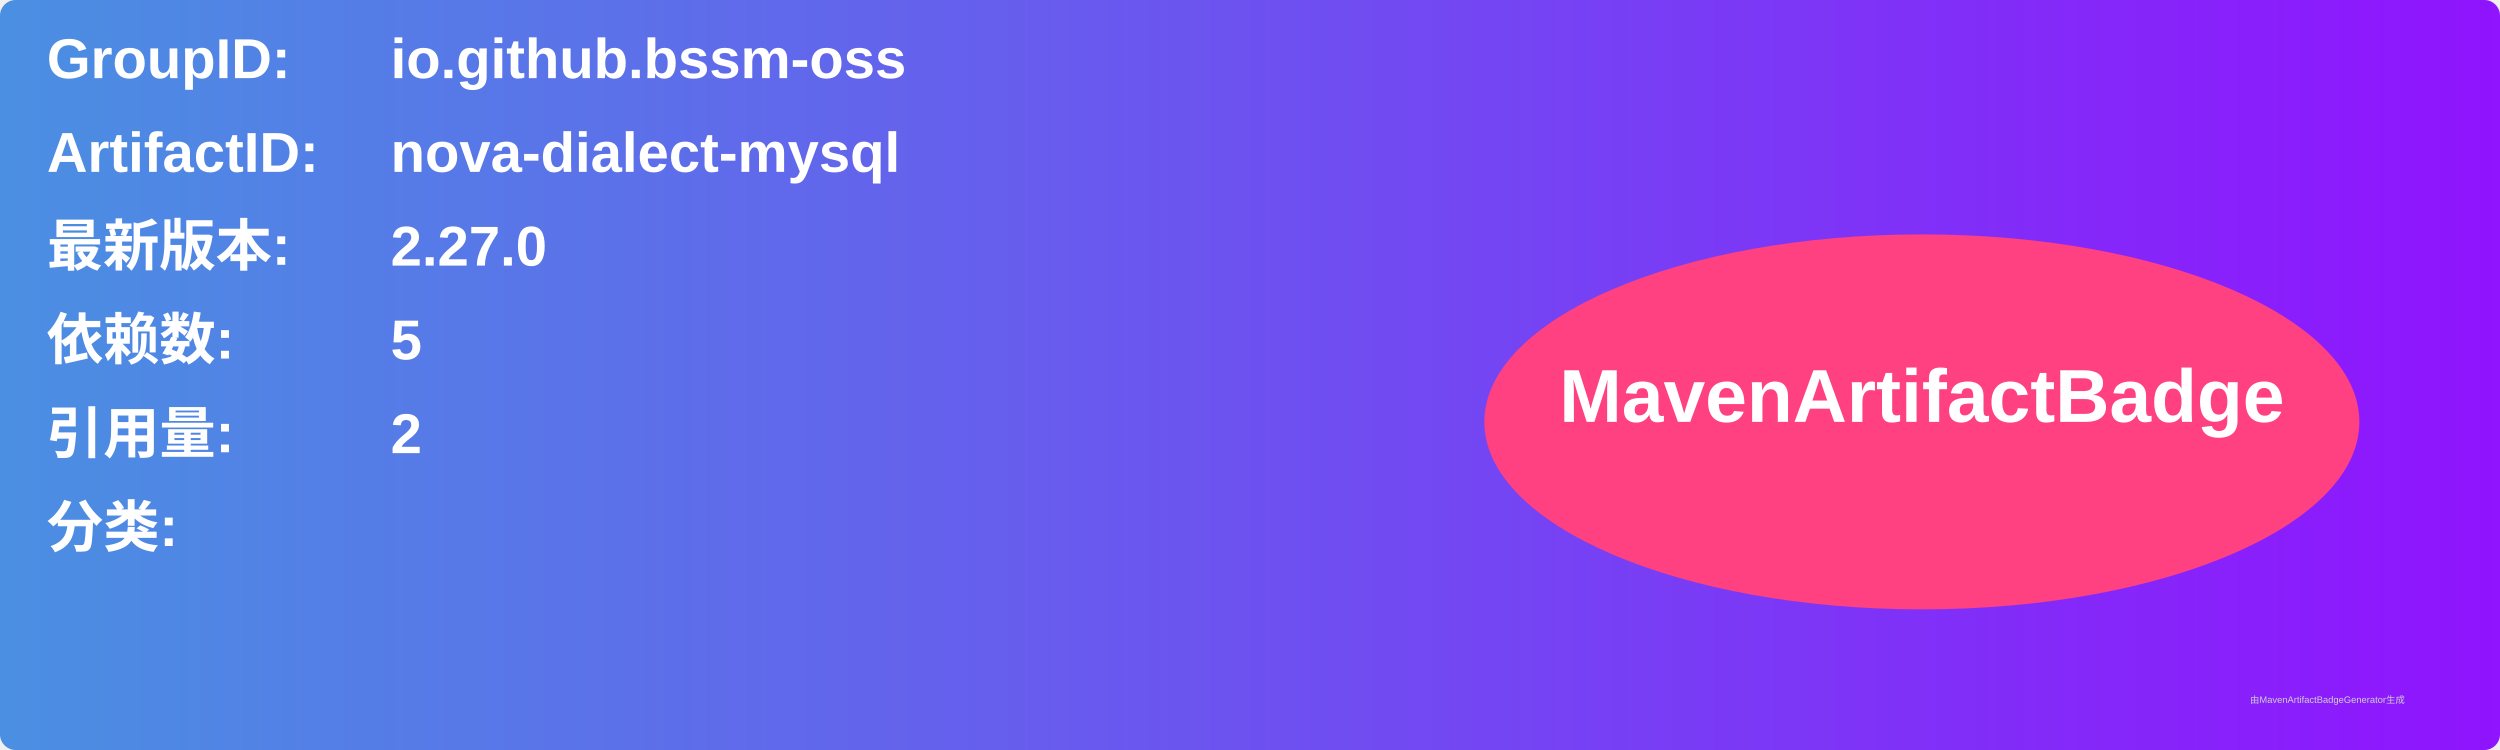
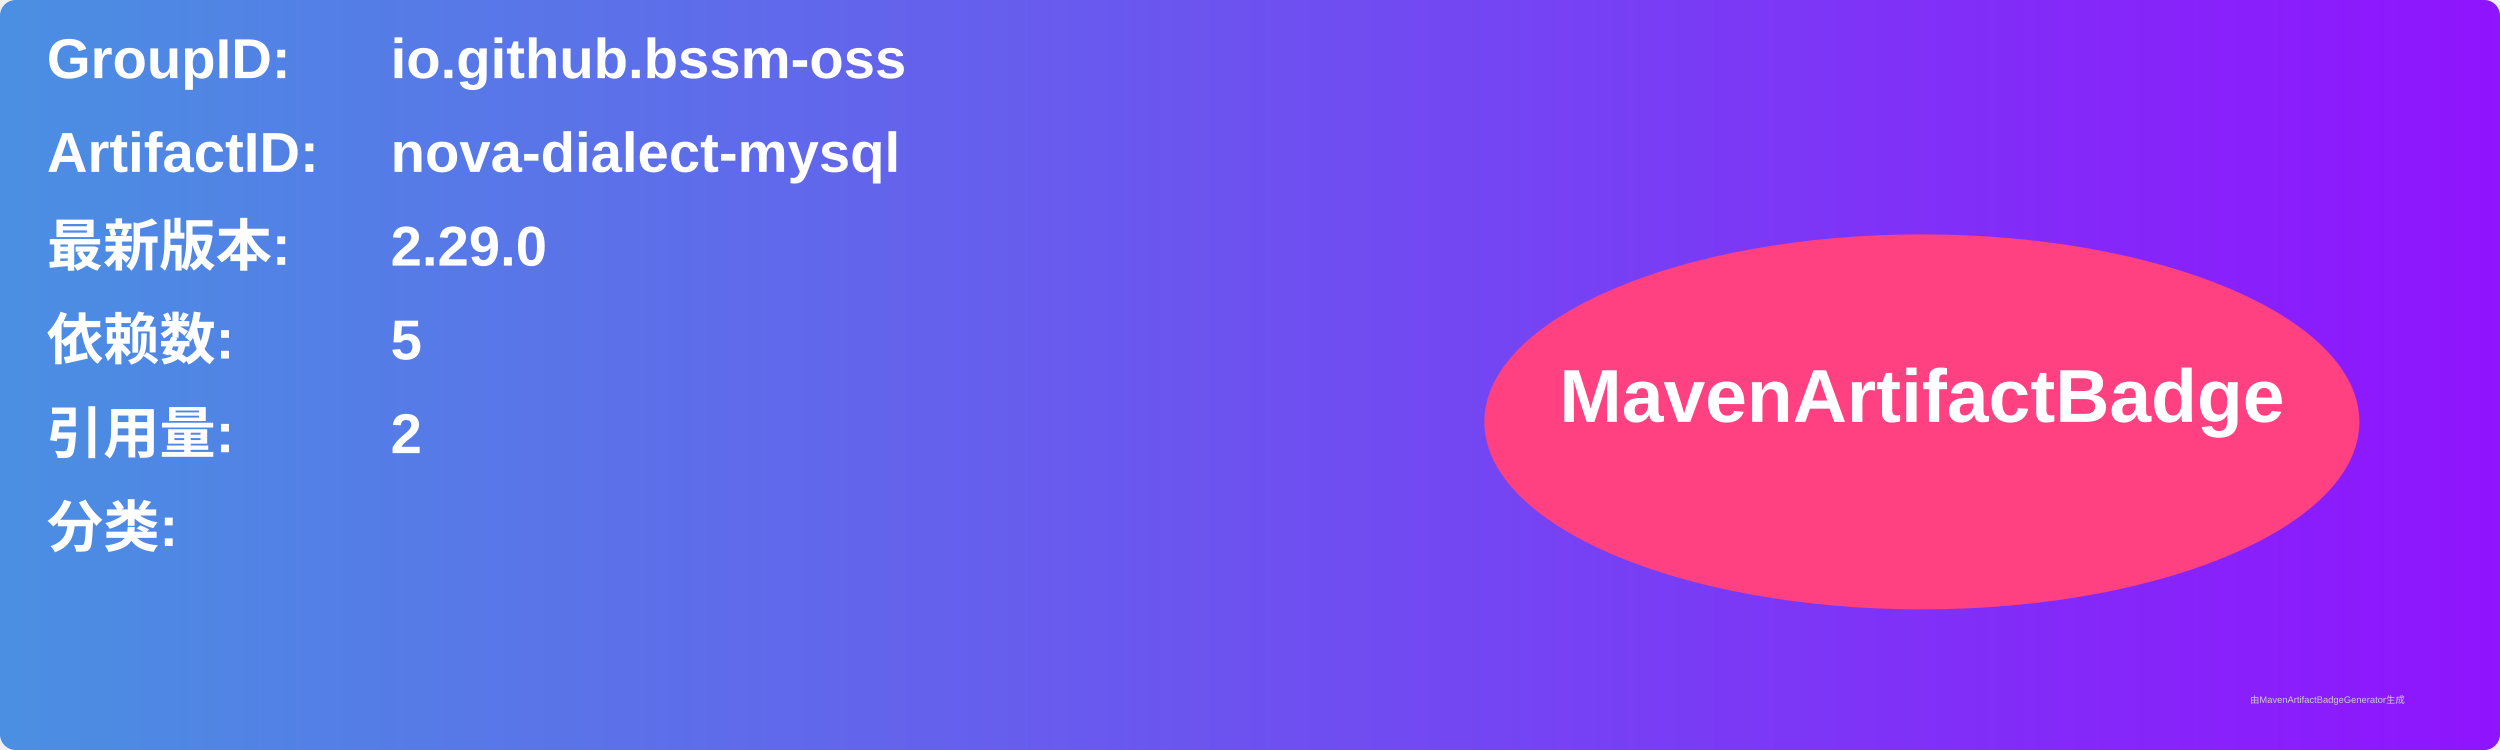
<svg xmlns="http://www.w3.org/2000/svg" width="800" height="240" viewBox="0 0 800 240">
  <linearGradient id="grad" x1="0%" y1="0%" x2="100%" y2="0%">
    <stop offset="0%" stop-color="#4a90e2" />
    <stop offset="100%" stop-color="#9013fe" />
  </linearGradient>
  <rect width="100%" height="100%" rx="5" ry="5" fill="url(#grad)" />
  <g transform="translate(15, 15)">
    <text x="0" y="10" font-family="Arial" font-size="18" fill="white" font-weight="bold" width="260">GroupID:</text>
    <text x="110" y="10" font-family="Arial" font-size="18" fill="white" font-weight="bold" width="460">io.github.bssm-oss</text>
    <text x="0" y="40" font-family="Arial" font-size="18" fill="white" font-weight="bold" width="260">ArtifactID:</text>
    <text x="110" y="40" font-family="Arial" font-size="18" fill="white" font-weight="bold" width="460">nova-dialect-mysql</text>
    <text x="0" y="70" font-family="Arial" font-size="18" fill="white" font-weight="bold">最新版本:</text>
    <text x="110" y="70" font-family="Arial" font-size="18" fill="white" font-weight="bold">
-       <tspan font-weight="bold">2.27.0</tspan>
+       <tspan font-weight="bold">2.29.0</tspan>
    </text>
    <text x="0" y="100" font-family="Arial" font-size="18" fill="white" font-weight="bold">依赖数: </text>
    <text x="110" y="100" font-family="Arial" font-size="18" fill="white">
      <tspan font-weight="bold">5</tspan>
    </text>
    <text x="0" y="130" font-family="Arial" font-size="18" fill="white" font-weight="bold">引用量: </text>
    <text x="110" y="130" font-family="Arial" font-size="18" fill="white">
      <tspan font-weight="bold">2</tspan>
    </text>
    <text x="0" y="160" font-family="Arial" font-size="18" fill="white" font-weight="bold">分类:</text>
    <text x="10" y="190" font-family="Arial" font-size="10" fill="white">
      <tspan font-weight="bold" />
    </text>
    <ellipse cx="600" cy="120" rx="140" ry="60" fill="#ff4081" />
    <text x="600" y="120" text-anchor="middle" font-family="Arial" font-size="24" fill="white" font-weight="bold">MavenArtifactBadge</text>
  </g>
  <text x="720" y="225" font-family="Arial" font-size="3" fill="#d0d0d0">由MavenArtifactBadgeGenerator生成</text>
</svg>
